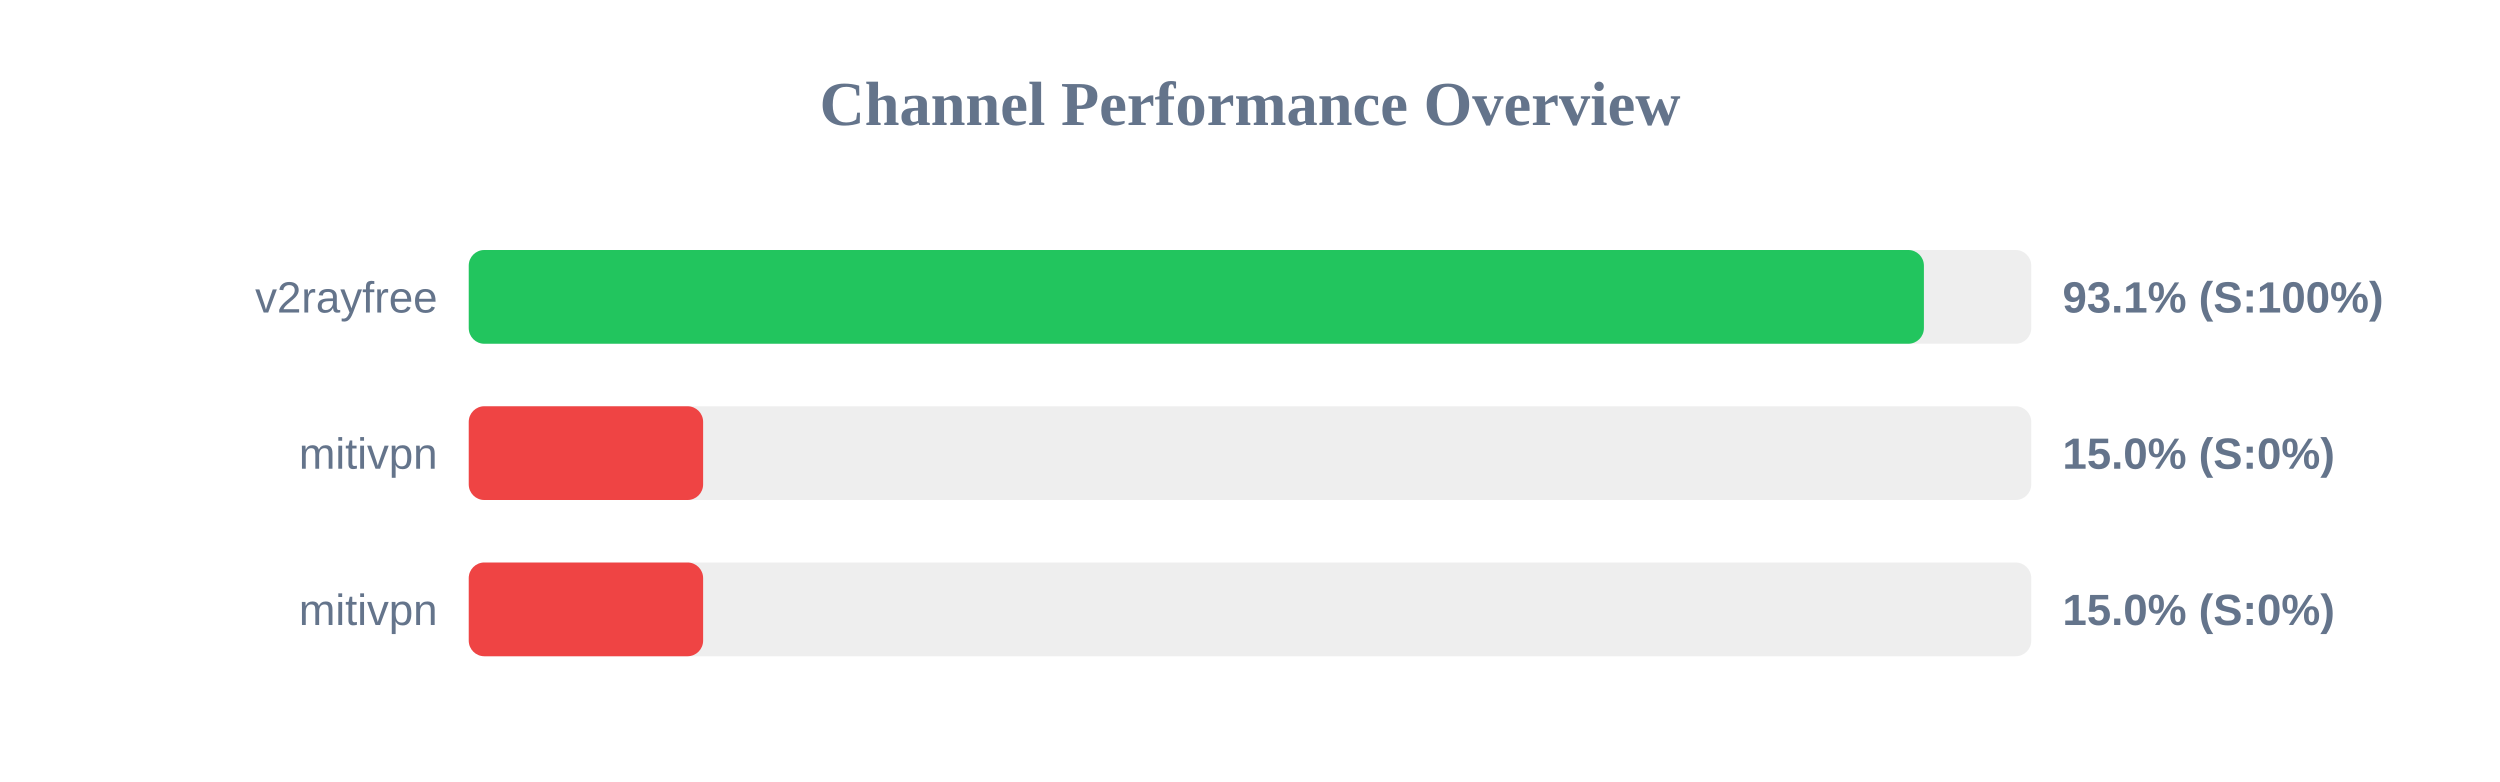
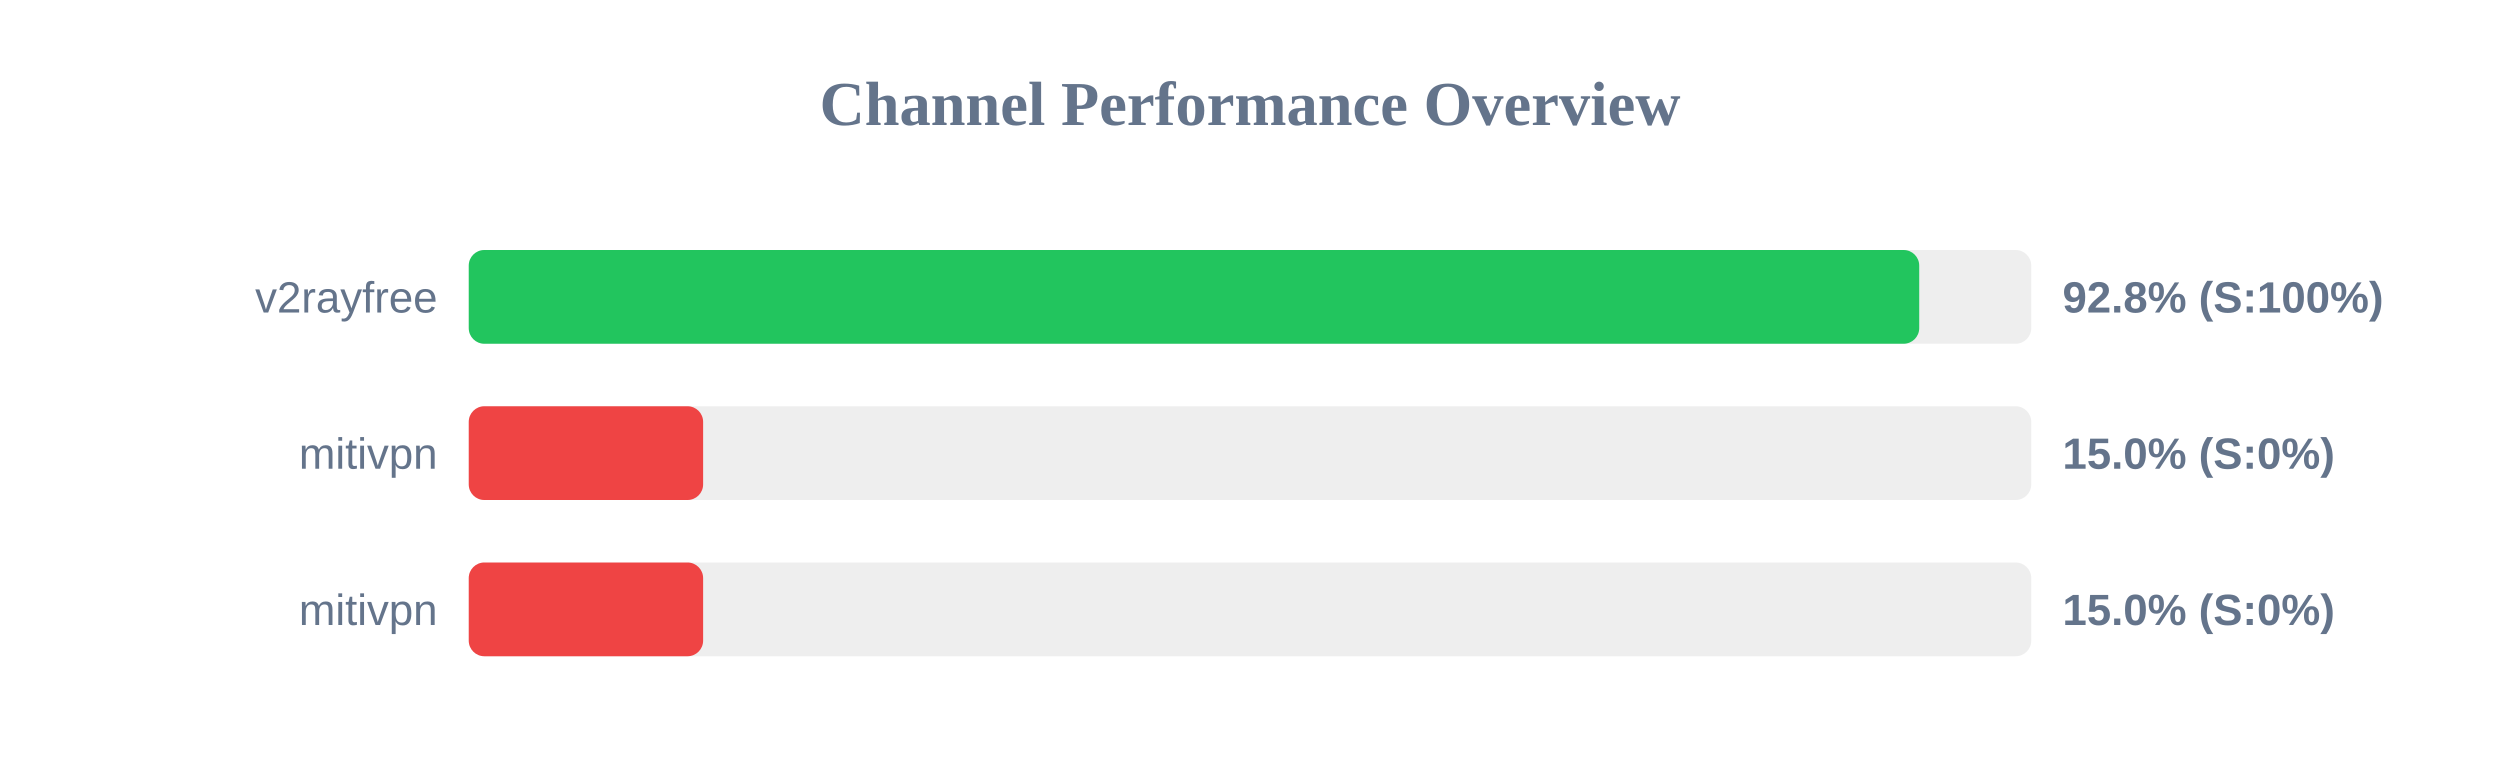
<svg xmlns="http://www.w3.org/2000/svg" width="800" height="250" version="1.1">
  <style>
        .row { font: 14px Arial; fill: #64748b; }
        .score { font: bold 14px Arial; fill: #64748b; }
    </style>
  <text x="400" y="40" text-anchor="middle" font-size="20px" font-weight="bold" fill="#64748b">Channel Performance Overview</text>
  <rect x="150" y="80" width="500" height="30" fill="#eee" rx="5" />
-   <rect x="150" y="80" width="465.65" height="30" fill="#22c55e" rx="5" />
+   <rect x="150" y="80" width="464.15" height="30" fill="#22c55e" rx="5" />
  <text x="140" y="100" text-anchor="end" class="row">v2rayfree</text>
-   <text x="660" y="100" text-anchor="start" class="score">93.1% (S:100%)</text>
+   <text x="660" y="100" text-anchor="start" class="score">92.8% (S:100%)</text>
  <rect x="150" y="130" width="500" height="30" fill="#eee" rx="5" />
  <rect x="150" y="130" width="75.0" height="30" fill="#ef4444" rx="5" />
  <text x="140" y="150" text-anchor="end" class="row">mitivpn</text>
  <text x="660" y="150" text-anchor="start" class="score">15.0% (S:0%)</text>
  <rect x="150" y="180" width="500" height="30" fill="#eee" rx="5" />
  <rect x="150" y="180" width="75.0" height="30" fill="#ef4444" rx="5" />
  <text x="140" y="200" text-anchor="end" class="row">mitivpn</text>
  <text x="660" y="200" text-anchor="start" class="score">15.0% (S:0%)</text>
</svg>
